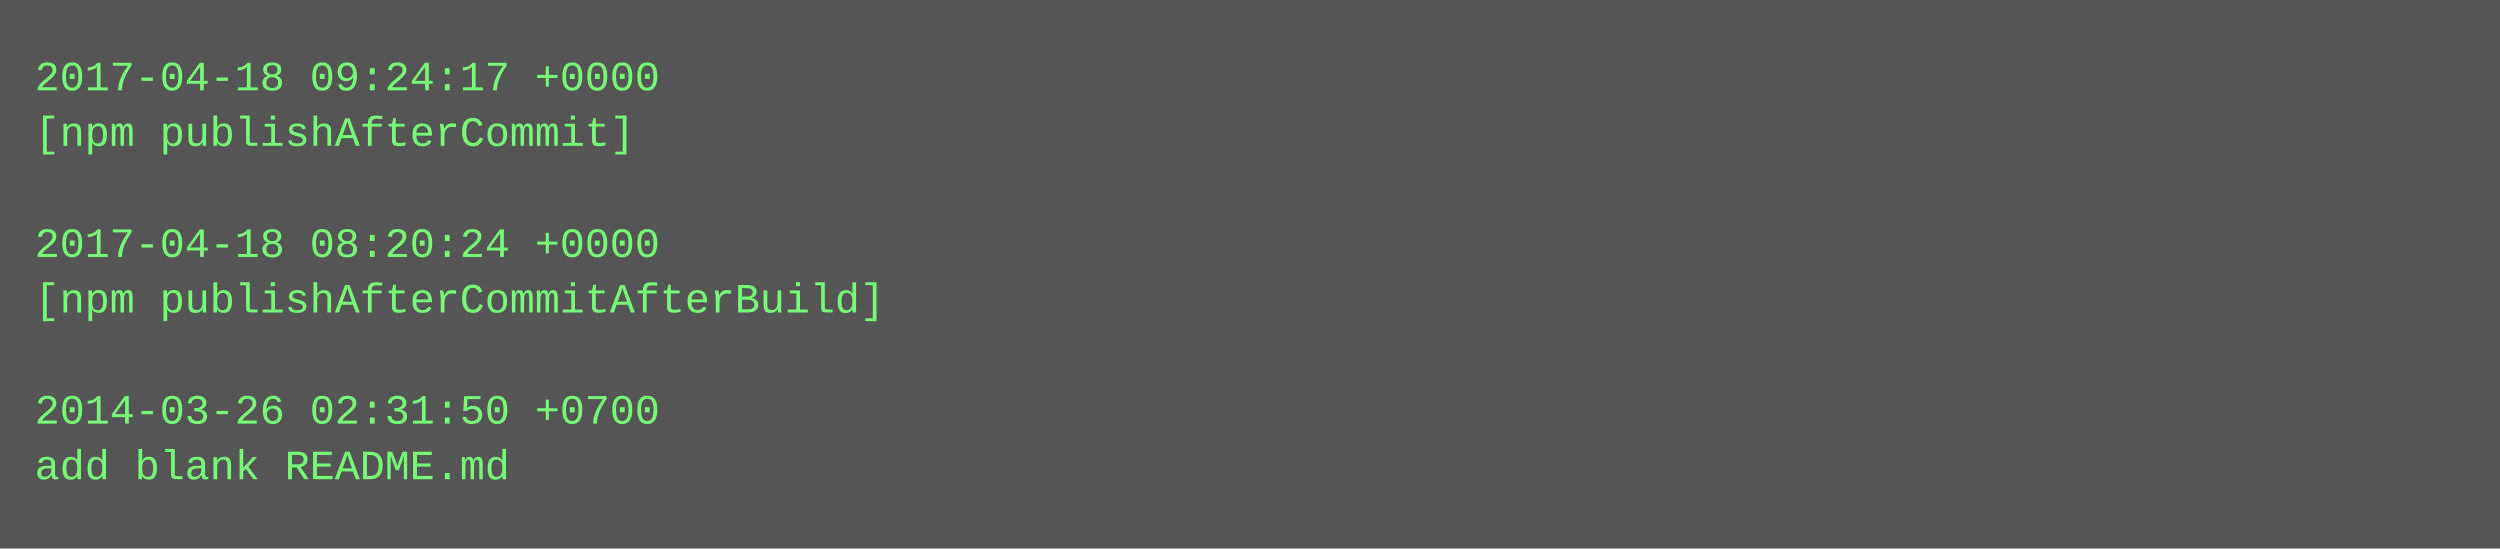
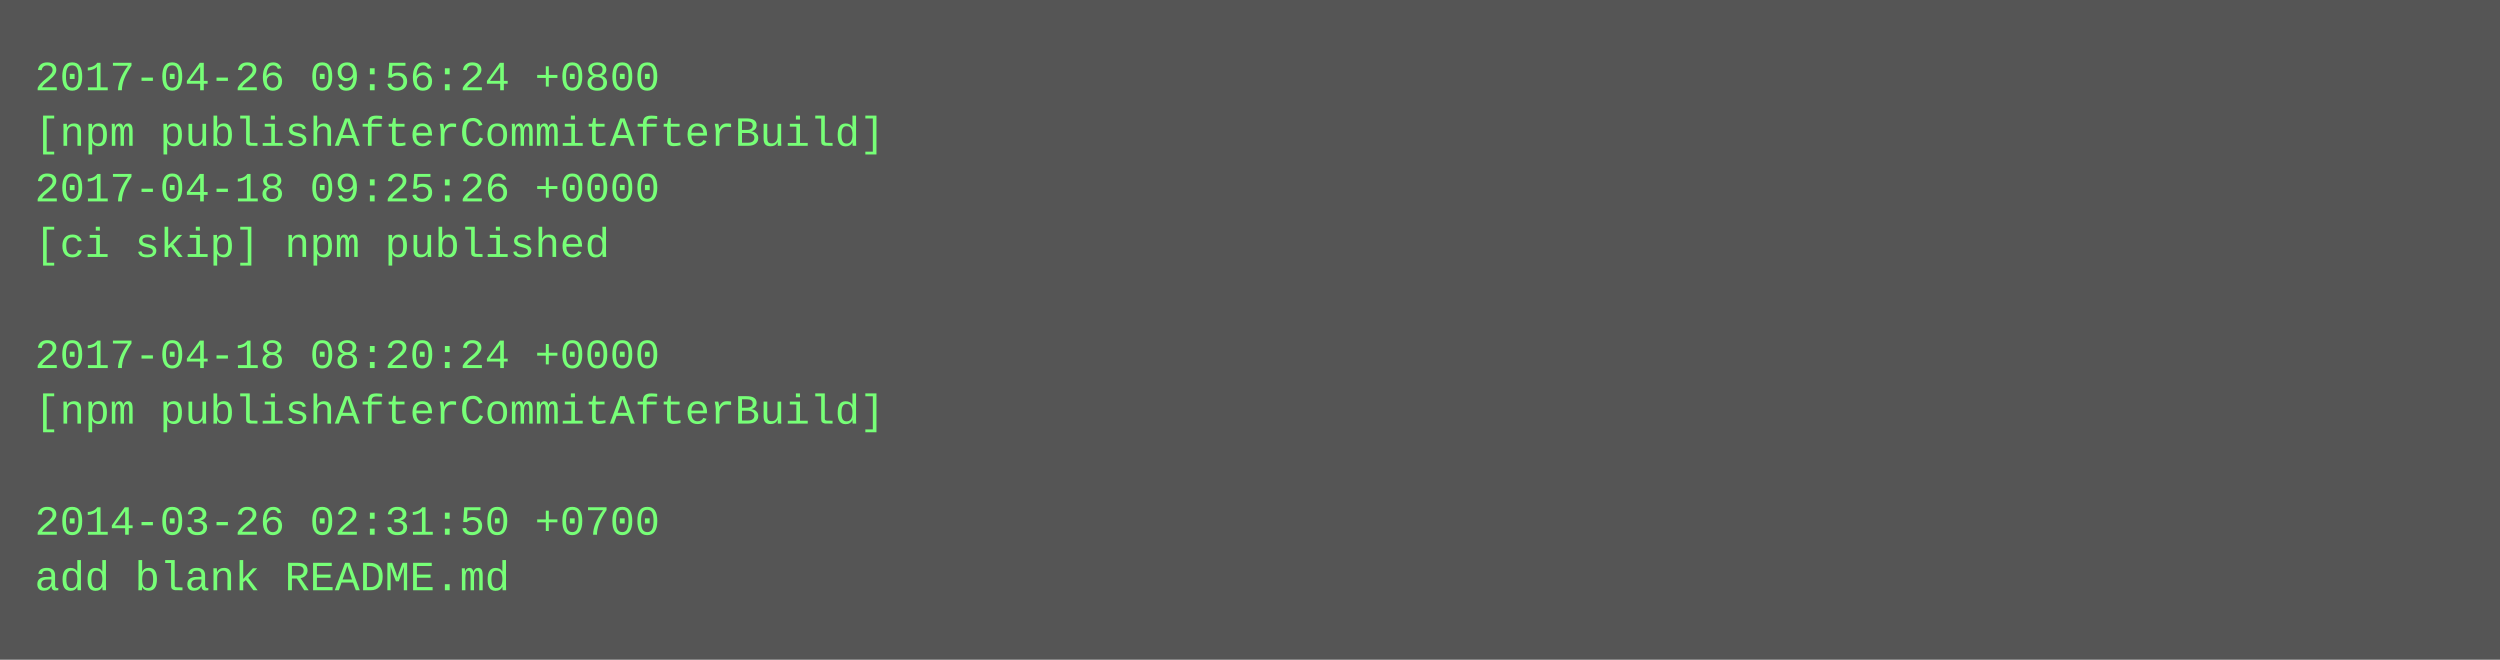
- <svg xmlns="http://www.w3.org/2000/svg" height="158" width="720">
-   <rect height="158" fill="#555" width="720" />
+ <svg xmlns="http://www.w3.org/2000/svg" height="190" width="720">
+   <rect height="190" fill="#555" width="720" />
  <text fill="#7f7" font-family="Courier New" font-size="12" xml:space="preserve">
-     <tspan x="10" y="26">2017-04-18 09:24:17 +0000</tspan>
-     <tspan x="10" y="42">[npm publishAfterCommit]</tspan>
-     <tspan x="10" y="58" />
-     <tspan x="10" y="74">2017-04-18 08:20:24 +0000</tspan>
-     <tspan x="10" y="90">[npm publishAfterCommitAfterBuild]</tspan>
-     <tspan x="10" y="106" />
-     <tspan x="10" y="122">2014-03-26 02:31:50 +0700</tspan>
-     <tspan x="10" y="138">add blank README.md</tspan>
+     <tspan x="10" y="26">2017-04-26 09:56:24 +0800</tspan>
+     <tspan x="10" y="42">[npm publishAfterCommitAfterBuild]</tspan>
+     <tspan x="10" y="58">2017-04-18 09:25:26 +0000</tspan>
+     <tspan x="10" y="74">[ci skip] npm published</tspan>
+     <tspan x="10" y="90" />
+     <tspan x="10" y="106">2017-04-18 08:20:24 +0000</tspan>
+     <tspan x="10" y="122">[npm publishAfterCommitAfterBuild]</tspan>
+     <tspan x="10" y="138" />
+     <tspan x="10" y="154">2014-03-26 02:31:50 +0700</tspan>
+     <tspan x="10" y="170">add blank README.md</tspan>
  </text>
</svg>
